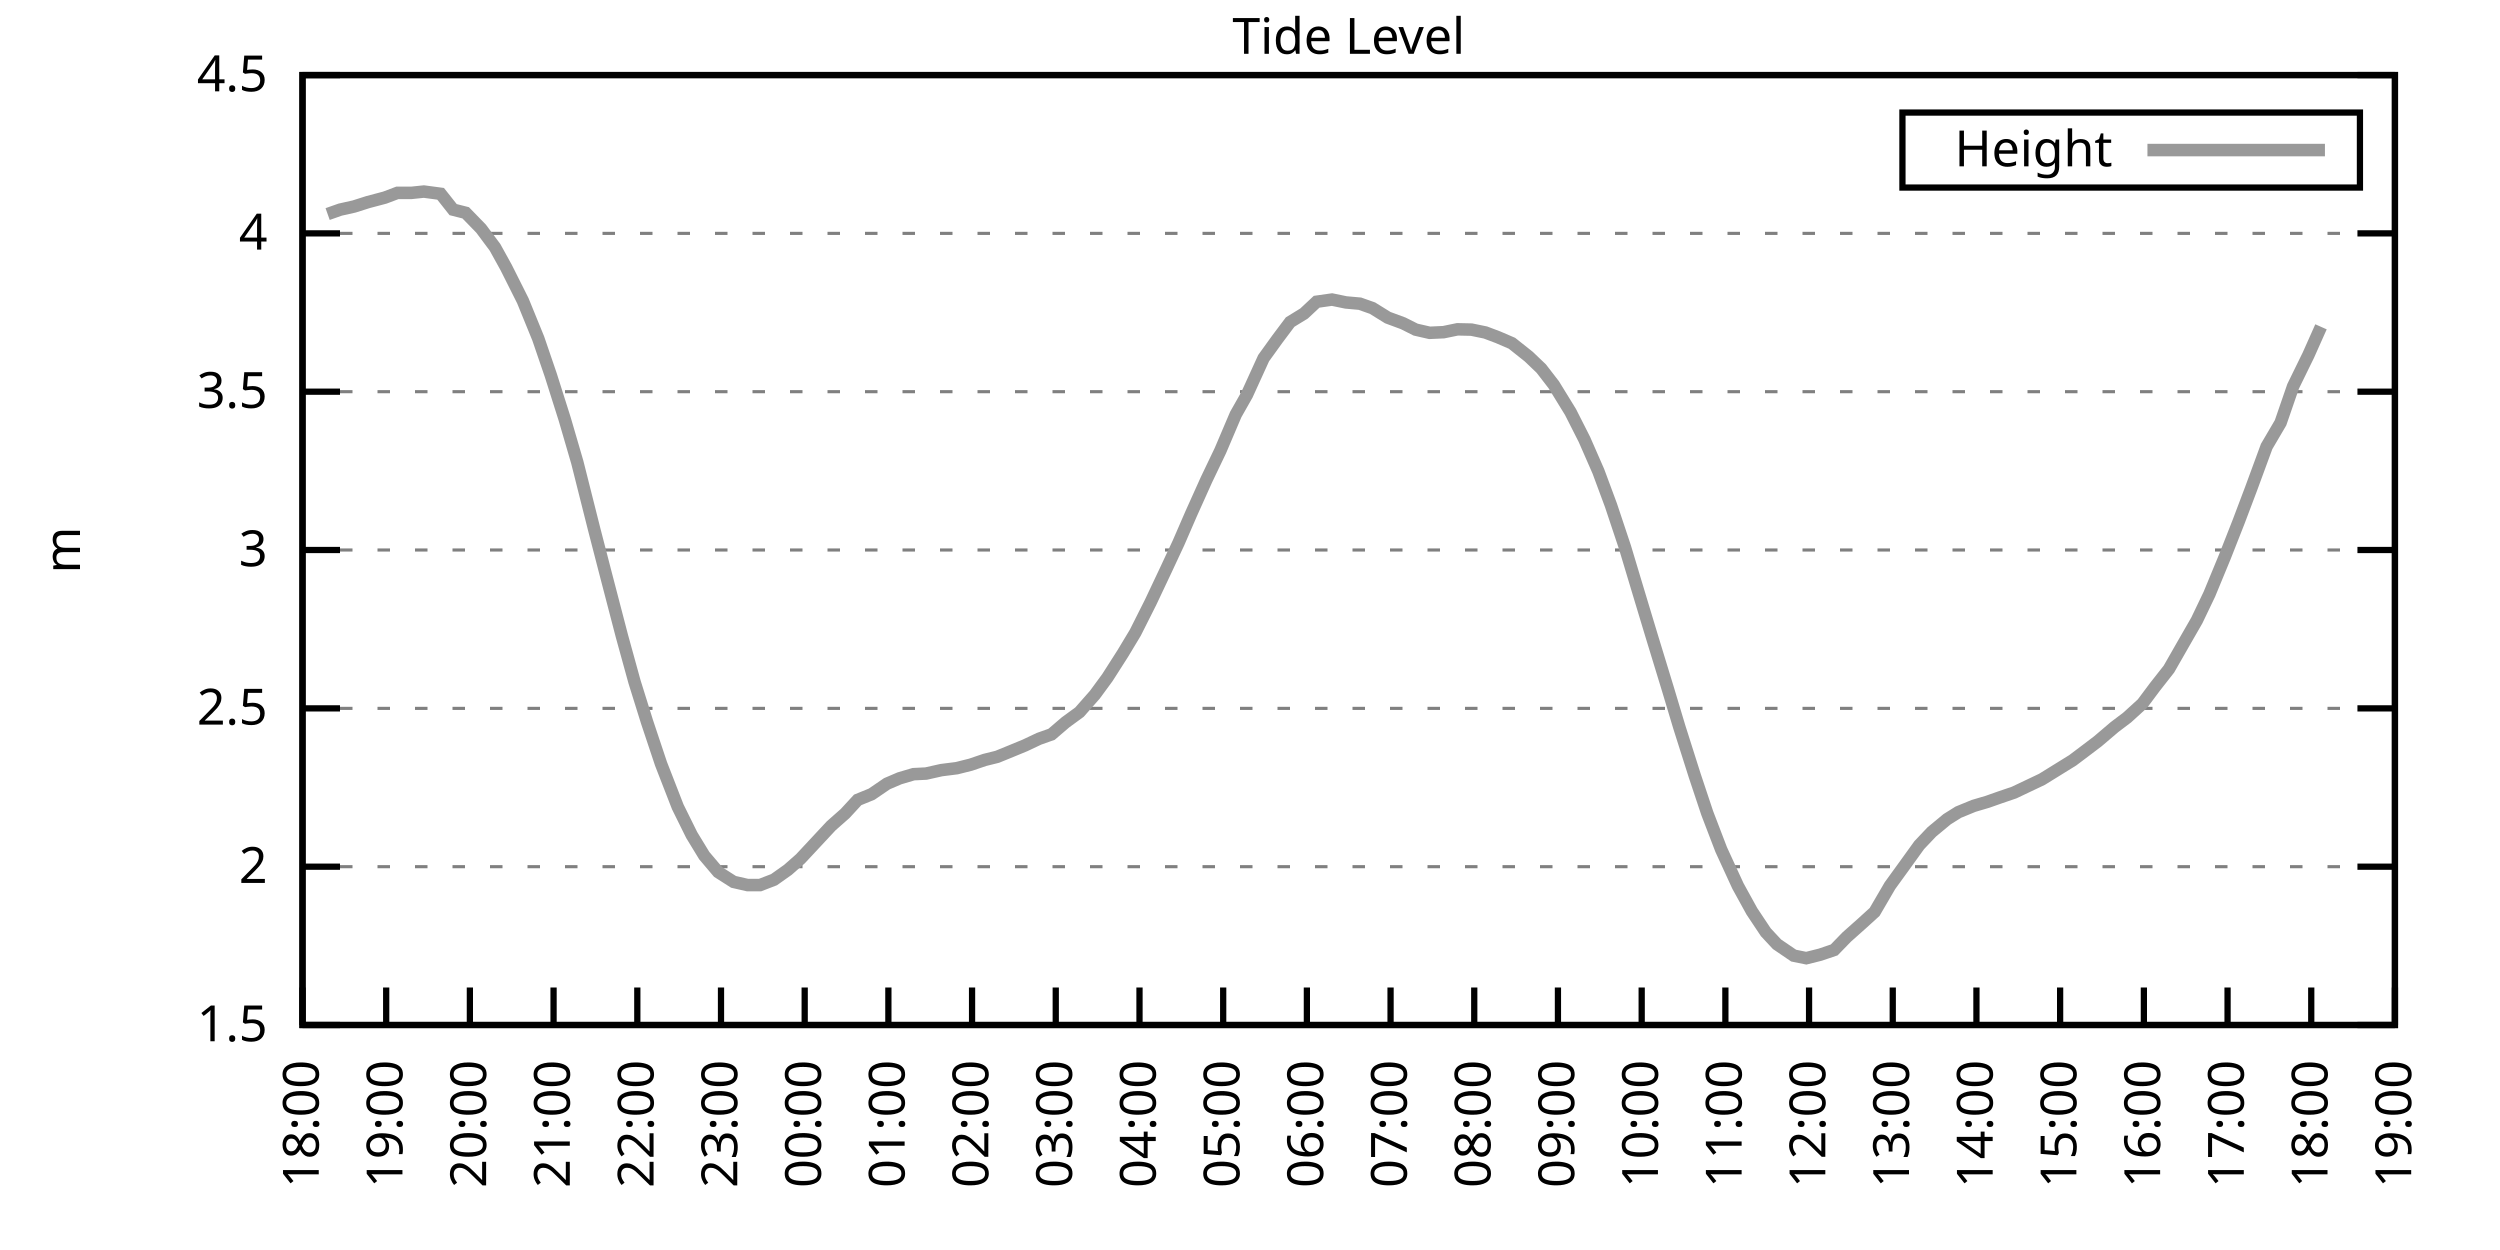
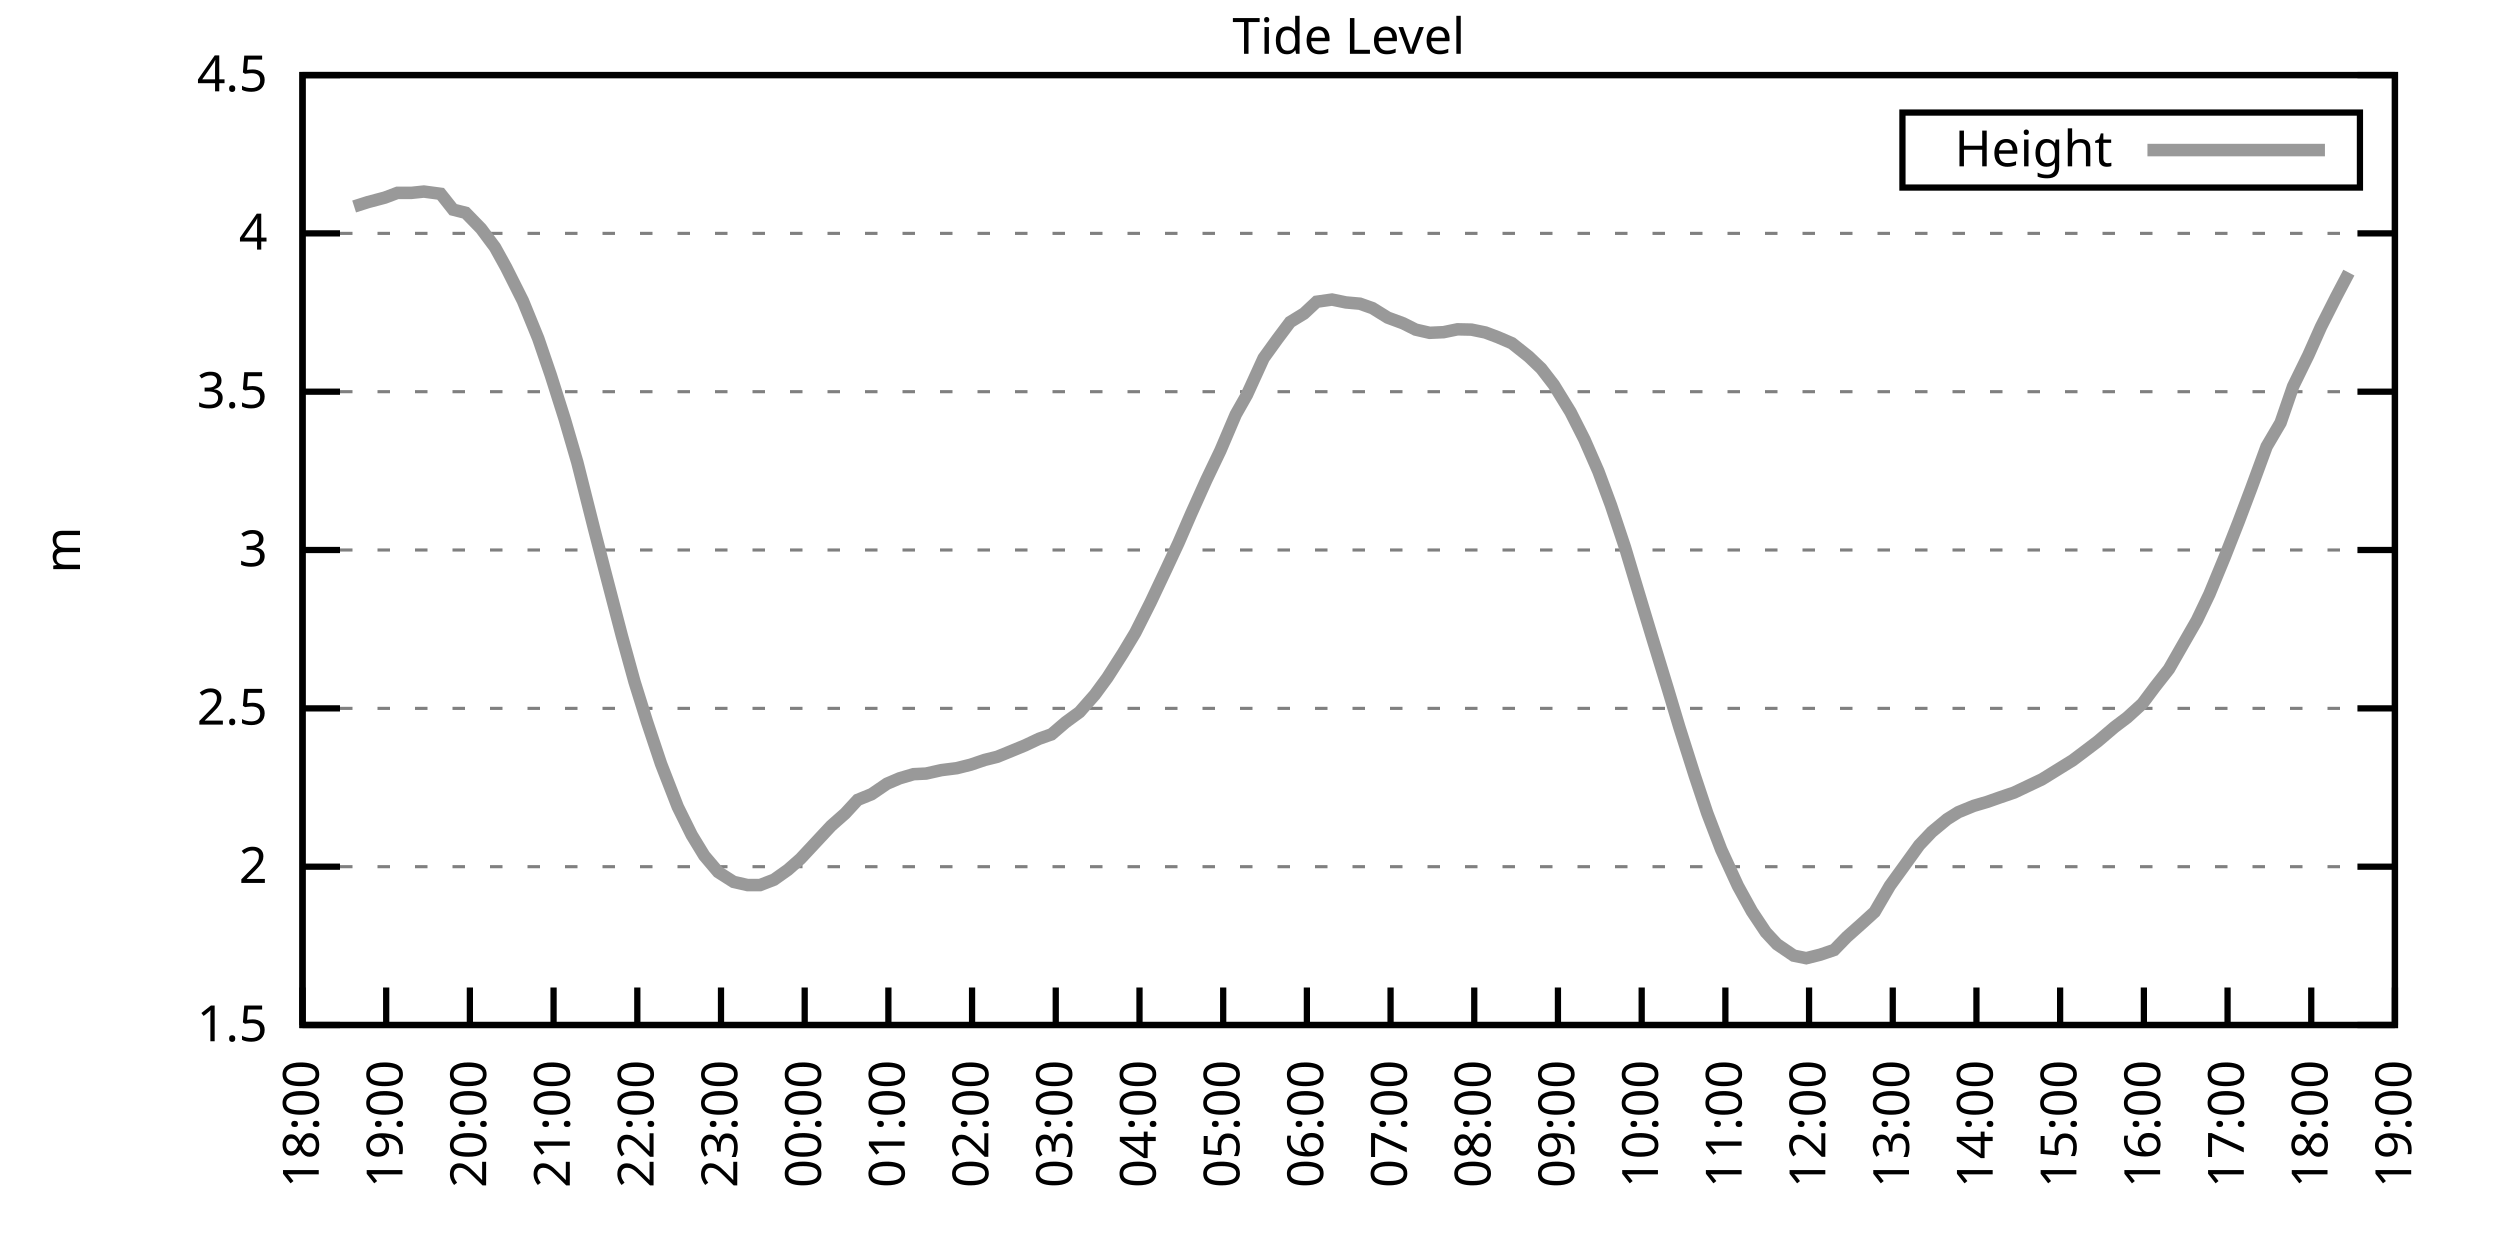
<svg xmlns="http://www.w3.org/2000/svg" xmlns:xlink="http://www.w3.org/1999/xlink" width="400" height="200" viewBox="0 0 400 200">
  <g id="gnuplot_canvas">
    <rect x="0" y="0" width="400" height="200" fill="none" />
    <defs>
      <circle id="gpDot" r="0.5" stroke-width="0.5" stroke="currentColor" />
      <path id="gpPt0" stroke-width="0.333" stroke="currentColor" d="M-1,0 h2 M0,-1 v2" />
      <path id="gpPt1" stroke-width="0.333" stroke="currentColor" d="M-1,-1 L1,1 M1,-1 L-1,1" />
      <path id="gpPt2" stroke-width="0.333" stroke="currentColor" d="M-1,0 L1,0 M0,-1 L0,1 M-1,-1 L1,1 M-1,1 L1,-1" />
      <rect id="gpPt3" stroke-width="0.333" stroke="currentColor" x="-1" y="-1" width="2" height="2" />
      <rect id="gpPt4" stroke-width="0.333" stroke="currentColor" fill="currentColor" x="-1" y="-1" width="2" height="2" />
      <circle id="gpPt5" stroke-width="0.333" stroke="currentColor" cx="0" cy="0" r="1" />
      <use xlink:href="#gpPt5" id="gpPt6" fill="currentColor" stroke="none" />
      <path id="gpPt7" stroke-width="0.333" stroke="currentColor" d="M0,-1.33 L-1.33,0.67 L1.33,0.67 z" />
      <use xlink:href="#gpPt7" id="gpPt8" fill="currentColor" stroke="none" />
      <use xlink:href="#gpPt7" id="gpPt9" stroke="currentColor" transform="rotate(180)" />
      <use xlink:href="#gpPt9" id="gpPt10" fill="currentColor" stroke="none" />
      <use xlink:href="#gpPt3" id="gpPt11" stroke="currentColor" transform="rotate(45)" />
      <use xlink:href="#gpPt11" id="gpPt12" fill="currentColor" stroke="none" />
      <path id="gpPt13" stroke-width="0.333" stroke="currentColor" d="M0,1.330 L1.265,0.411 L0.782,-1.067 L-0.782,-1.076 L-1.265,0.411 z" />
      <use xlink:href="#gpPt13" id="gpPt14" fill="currentColor" stroke="none" />
      <filter id="textbox" filterUnits="objectBoundingBox" x="0" y="0" height="1" width="1">
        <feFlood flood-color="white" flood-opacity="1" result="bgnd" />
        <feComposite in="SourceGraphic" in2="bgnd" operator="atop" />
      </filter>
      <filter id="greybox" filterUnits="objectBoundingBox" x="0" y="0" height="1" width="1">
        <feFlood flood-color="lightgrey" flood-opacity="1" result="grey" />
        <feComposite in="SourceGraphic" in2="grey" operator="atop" />
      </filter>
    </defs>
    <g fill="none" color="white" stroke="currentColor" stroke-width="1.00" stroke-linecap="butt" stroke-linejoin="miter">
</g>
    <g fill="none" color="black" stroke="currentColor" stroke-width="1.00" stroke-linecap="butt" stroke-linejoin="miter">
      <g stroke="none" shape-rendering="crispEdges">
        <polygon fill="rgb(255, 255, 255)" points="48.40,164.00 383.18,164.00 383.18,12.02 48.40,12.02 " />
      </g>
    </g>
    <g fill="none" color="black" stroke="currentColor" stroke-width="1.00" stroke-linecap="butt" stroke-linejoin="miter">
</g>
    <g fill="none" color="black" stroke="black" stroke-width="0.50" stroke-linecap="butt" stroke-linejoin="miter">
</g>
    <g fill="none" color="gray" stroke="currentColor" stroke-width="0.50" stroke-linecap="butt" stroke-linejoin="miter">
      <path stroke="gray" stroke-dasharray="2,4" class="gridline" d="M48.40,164.00 L383.19,164.00  " />
    </g>
    <g fill="none" color="gray" stroke="gray" stroke-width="1.00" stroke-linecap="butt" stroke-linejoin="miter">
</g>
    <g fill="none" color="black" stroke="currentColor" stroke-width="1.00" stroke-linecap="butt" stroke-linejoin="miter">
      <path stroke="black" d="M48.40,164.00 L54.40,164.00 M383.19,164.00 L377.19,164.00  " />
      <g transform="translate(42.80,166.60)" stroke="none" fill="black" font-family="Sans" font-size="8.00" text-anchor="end">
        <text>
          <tspan font-family="Sans"> 1.5</tspan>
        </text>
      </g>
    </g>
    <g fill="none" color="black" stroke="currentColor" stroke-width="1.00" stroke-linecap="butt" stroke-linejoin="miter">
</g>
    <g fill="none" color="black" stroke="black" stroke-width="0.50" stroke-linecap="butt" stroke-linejoin="miter">
</g>
    <g fill="none" color="gray" stroke="currentColor" stroke-width="0.50" stroke-linecap="butt" stroke-linejoin="miter">
      <path stroke="gray" stroke-dasharray="2,4" class="gridline" d="M48.40,138.67 L383.19,138.67  " />
    </g>
    <g fill="none" color="gray" stroke="gray" stroke-width="1.00" stroke-linecap="butt" stroke-linejoin="miter">
</g>
    <g fill="none" color="black" stroke="currentColor" stroke-width="1.00" stroke-linecap="butt" stroke-linejoin="miter">
      <path stroke="black" d="M48.40,138.67 L54.40,138.67 M383.19,138.67 L377.19,138.67  " />
      <g transform="translate(42.80,141.27)" stroke="none" fill="black" font-family="Sans" font-size="8.00" text-anchor="end">
        <text>
          <tspan font-family="Sans"> 2</tspan>
        </text>
      </g>
    </g>
    <g fill="none" color="black" stroke="currentColor" stroke-width="1.00" stroke-linecap="butt" stroke-linejoin="miter">
</g>
    <g fill="none" color="black" stroke="black" stroke-width="0.50" stroke-linecap="butt" stroke-linejoin="miter">
</g>
    <g fill="none" color="gray" stroke="currentColor" stroke-width="0.50" stroke-linecap="butt" stroke-linejoin="miter">
      <path stroke="gray" stroke-dasharray="2,4" class="gridline" d="M48.40,113.34 L383.19,113.34  " />
    </g>
    <g fill="none" color="gray" stroke="gray" stroke-width="1.00" stroke-linecap="butt" stroke-linejoin="miter">
</g>
    <g fill="none" color="black" stroke="currentColor" stroke-width="1.00" stroke-linecap="butt" stroke-linejoin="miter">
      <path stroke="black" d="M48.40,113.34 L54.40,113.34 M383.19,113.34 L377.19,113.34  " />
      <g transform="translate(42.80,115.94)" stroke="none" fill="black" font-family="Sans" font-size="8.00" text-anchor="end">
        <text>
          <tspan font-family="Sans"> 2.5</tspan>
        </text>
      </g>
    </g>
    <g fill="none" color="black" stroke="currentColor" stroke-width="1.00" stroke-linecap="butt" stroke-linejoin="miter">
</g>
    <g fill="none" color="black" stroke="black" stroke-width="0.50" stroke-linecap="butt" stroke-linejoin="miter">
</g>
    <g fill="none" color="gray" stroke="currentColor" stroke-width="0.50" stroke-linecap="butt" stroke-linejoin="miter">
      <path stroke="gray" stroke-dasharray="2,4" class="gridline" d="M48.40,88.00 L383.19,88.00  " />
    </g>
    <g fill="none" color="gray" stroke="gray" stroke-width="1.00" stroke-linecap="butt" stroke-linejoin="miter">
</g>
    <g fill="none" color="black" stroke="currentColor" stroke-width="1.00" stroke-linecap="butt" stroke-linejoin="miter">
      <path stroke="black" d="M48.40,88.00 L54.40,88.00 M383.19,88.00 L377.19,88.00  " />
      <g transform="translate(42.80,90.60)" stroke="none" fill="black" font-family="Sans" font-size="8.00" text-anchor="end">
        <text>
          <tspan font-family="Sans"> 3</tspan>
        </text>
      </g>
    </g>
    <g fill="none" color="black" stroke="currentColor" stroke-width="1.00" stroke-linecap="butt" stroke-linejoin="miter">
</g>
    <g fill="none" color="black" stroke="black" stroke-width="0.50" stroke-linecap="butt" stroke-linejoin="miter">
</g>
    <g fill="none" color="gray" stroke="currentColor" stroke-width="0.50" stroke-linecap="butt" stroke-linejoin="miter">
      <path stroke="gray" stroke-dasharray="2,4" class="gridline" d="M48.40,62.67 L383.19,62.67  " />
    </g>
    <g fill="none" color="gray" stroke="gray" stroke-width="1.00" stroke-linecap="butt" stroke-linejoin="miter">
</g>
    <g fill="none" color="black" stroke="currentColor" stroke-width="1.00" stroke-linecap="butt" stroke-linejoin="miter">
      <path stroke="black" d="M48.40,62.67 L54.40,62.67 M383.19,62.67 L377.19,62.67  " />
      <g transform="translate(42.80,65.27)" stroke="none" fill="black" font-family="Sans" font-size="8.00" text-anchor="end">
        <text>
          <tspan font-family="Sans"> 3.5</tspan>
        </text>
      </g>
    </g>
    <g fill="none" color="black" stroke="currentColor" stroke-width="1.00" stroke-linecap="butt" stroke-linejoin="miter">
</g>
    <g fill="none" color="black" stroke="black" stroke-width="0.50" stroke-linecap="butt" stroke-linejoin="miter">
</g>
    <g fill="none" color="gray" stroke="currentColor" stroke-width="0.50" stroke-linecap="butt" stroke-linejoin="miter">
      <path stroke="gray" stroke-dasharray="2,4" class="gridline" d="M48.40,37.34 L383.19,37.34  " />
    </g>
    <g fill="none" color="gray" stroke="gray" stroke-width="1.00" stroke-linecap="butt" stroke-linejoin="miter">
</g>
    <g fill="none" color="black" stroke="currentColor" stroke-width="1.00" stroke-linecap="butt" stroke-linejoin="miter">
      <path stroke="black" d="M48.40,37.34 L54.40,37.34 M383.19,37.34 L377.19,37.34  " />
      <g transform="translate(42.80,39.94)" stroke="none" fill="black" font-family="Sans" font-size="8.00" text-anchor="end">
        <text>
          <tspan font-family="Sans"> 4</tspan>
        </text>
      </g>
    </g>
    <g fill="none" color="black" stroke="currentColor" stroke-width="1.00" stroke-linecap="butt" stroke-linejoin="miter">
</g>
    <g fill="none" color="black" stroke="black" stroke-width="0.50" stroke-linecap="butt" stroke-linejoin="miter">
</g>
    <g fill="none" color="gray" stroke="currentColor" stroke-width="0.50" stroke-linecap="butt" stroke-linejoin="miter">
      <path stroke="gray" stroke-dasharray="2,4" class="gridline" d="M48.40,12.01 L383.19,12.01  " />
    </g>
    <g fill="none" color="gray" stroke="gray" stroke-width="1.00" stroke-linecap="butt" stroke-linejoin="miter">
</g>
    <g fill="none" color="black" stroke="currentColor" stroke-width="1.00" stroke-linecap="butt" stroke-linejoin="miter">
      <path stroke="black" d="M48.40,12.01 L54.40,12.01 M383.19,12.01 L377.19,12.01  " />
      <g transform="translate(42.80,14.61)" stroke="none" fill="black" font-family="Sans" font-size="8.00" text-anchor="end">
        <text>
          <tspan font-family="Sans"> 4.5</tspan>
        </text>
      </g>
    </g>
    <g fill="none" color="black" stroke="currentColor" stroke-width="1.00" stroke-linecap="butt" stroke-linejoin="miter">
      <path stroke="black" d="M48.40,164.00 L48.40,158.00  " />
      <g transform="translate(51.00,169.60) rotate(270.00)" stroke="none" fill="black" font-family="Sans" font-size="8.00" text-anchor="end">
        <text>
          <tspan font-family="Sans">18:00</tspan>
        </text>
      </g>
    </g>
    <g fill="none" color="black" stroke="currentColor" stroke-width="1.00" stroke-linecap="butt" stroke-linejoin="miter">
      <path stroke="black" d="M61.79,164.00 L61.79,158.00  " />
      <g transform="translate(64.39,169.60) rotate(270.00)" stroke="none" fill="black" font-family="Sans" font-size="8.00" text-anchor="end">
        <text>
          <tspan font-family="Sans">19:00</tspan>
        </text>
      </g>
    </g>
    <g fill="none" color="black" stroke="currentColor" stroke-width="1.00" stroke-linecap="butt" stroke-linejoin="miter">
      <path stroke="black" d="M75.18,164.00 L75.18,158.00  " />
      <g transform="translate(77.78,169.60) rotate(270.00)" stroke="none" fill="black" font-family="Sans" font-size="8.00" text-anchor="end">
        <text>
          <tspan font-family="Sans">20:00</tspan>
        </text>
      </g>
    </g>
    <g fill="none" color="black" stroke="currentColor" stroke-width="1.00" stroke-linecap="butt" stroke-linejoin="miter">
      <path stroke="black" d="M88.57,164.00 L88.57,158.00  " />
      <g transform="translate(91.17,169.60) rotate(270.00)" stroke="none" fill="black" font-family="Sans" font-size="8.00" text-anchor="end">
        <text>
          <tspan font-family="Sans">21:00</tspan>
        </text>
      </g>
    </g>
    <g fill="none" color="black" stroke="currentColor" stroke-width="1.00" stroke-linecap="butt" stroke-linejoin="miter">
      <path stroke="black" d="M101.97,164.00 L101.97,158.00  " />
      <g transform="translate(104.57,169.60) rotate(270.00)" stroke="none" fill="black" font-family="Sans" font-size="8.00" text-anchor="end">
        <text>
          <tspan font-family="Sans">22:00</tspan>
        </text>
      </g>
    </g>
    <g fill="none" color="black" stroke="currentColor" stroke-width="1.00" stroke-linecap="butt" stroke-linejoin="miter">
      <path stroke="black" d="M115.36,164.00 L115.36,158.00  " />
      <g transform="translate(117.96,169.60) rotate(270.00)" stroke="none" fill="black" font-family="Sans" font-size="8.00" text-anchor="end">
        <text>
          <tspan font-family="Sans">23:00</tspan>
        </text>
      </g>
    </g>
    <g fill="none" color="black" stroke="currentColor" stroke-width="1.00" stroke-linecap="butt" stroke-linejoin="miter">
      <path stroke="black" d="M128.75,164.00 L128.75,158.00  " />
      <g transform="translate(131.35,169.60) rotate(270.00)" stroke="none" fill="black" font-family="Sans" font-size="8.00" text-anchor="end">
        <text>
          <tspan font-family="Sans">00:00</tspan>
        </text>
      </g>
    </g>
    <g fill="none" color="black" stroke="currentColor" stroke-width="1.00" stroke-linecap="butt" stroke-linejoin="miter">
      <path stroke="black" d="M142.14,164.00 L142.14,158.00  " />
      <g transform="translate(144.74,169.60) rotate(270.00)" stroke="none" fill="black" font-family="Sans" font-size="8.00" text-anchor="end">
        <text>
          <tspan font-family="Sans">01:00</tspan>
        </text>
      </g>
    </g>
    <g fill="none" color="black" stroke="currentColor" stroke-width="1.00" stroke-linecap="butt" stroke-linejoin="miter">
      <path stroke="black" d="M155.53,164.00 L155.53,158.00  " />
      <g transform="translate(158.13,169.60) rotate(270.00)" stroke="none" fill="black" font-family="Sans" font-size="8.00" text-anchor="end">
        <text>
          <tspan font-family="Sans">02:00</tspan>
        </text>
      </g>
    </g>
    <g fill="none" color="black" stroke="currentColor" stroke-width="1.00" stroke-linecap="butt" stroke-linejoin="miter">
      <path stroke="black" d="M168.92,164.00 L168.92,158.00  " />
      <g transform="translate(171.52,169.60) rotate(270.00)" stroke="none" fill="black" font-family="Sans" font-size="8.00" text-anchor="end">
        <text>
          <tspan font-family="Sans">03:00</tspan>
        </text>
      </g>
    </g>
    <g fill="none" color="black" stroke="currentColor" stroke-width="1.00" stroke-linecap="butt" stroke-linejoin="miter">
      <path stroke="black" d="M182.32,164.00 L182.32,158.00  " />
      <g transform="translate(184.92,169.60) rotate(270.00)" stroke="none" fill="black" font-family="Sans" font-size="8.00" text-anchor="end">
        <text>
          <tspan font-family="Sans">04:00</tspan>
        </text>
      </g>
    </g>
    <g fill="none" color="black" stroke="currentColor" stroke-width="1.00" stroke-linecap="butt" stroke-linejoin="miter">
      <path stroke="black" d="M195.71,164.00 L195.71,158.00  " />
      <g transform="translate(198.31,169.60) rotate(270.00)" stroke="none" fill="black" font-family="Sans" font-size="8.00" text-anchor="end">
        <text>
          <tspan font-family="Sans">05:00</tspan>
        </text>
      </g>
    </g>
    <g fill="none" color="black" stroke="currentColor" stroke-width="1.00" stroke-linecap="butt" stroke-linejoin="miter">
      <path stroke="black" d="M209.10,164.00 L209.10,158.00  " />
      <g transform="translate(211.70,169.60) rotate(270.00)" stroke="none" fill="black" font-family="Sans" font-size="8.00" text-anchor="end">
        <text>
          <tspan font-family="Sans">06:00</tspan>
        </text>
      </g>
    </g>
    <g fill="none" color="black" stroke="currentColor" stroke-width="1.00" stroke-linecap="butt" stroke-linejoin="miter">
      <path stroke="black" d="M222.49,164.00 L222.49,158.00  " />
      <g transform="translate(225.09,169.60) rotate(270.00)" stroke="none" fill="black" font-family="Sans" font-size="8.00" text-anchor="end">
        <text>
          <tspan font-family="Sans">07:00</tspan>
        </text>
      </g>
    </g>
    <g fill="none" color="black" stroke="currentColor" stroke-width="1.00" stroke-linecap="butt" stroke-linejoin="miter">
      <path stroke="black" d="M235.88,164.00 L235.88,158.00  " />
      <g transform="translate(238.48,169.60) rotate(270.00)" stroke="none" fill="black" font-family="Sans" font-size="8.00" text-anchor="end">
        <text>
          <tspan font-family="Sans">08:00</tspan>
        </text>
      </g>
    </g>
    <g fill="none" color="black" stroke="currentColor" stroke-width="1.00" stroke-linecap="butt" stroke-linejoin="miter">
      <path stroke="black" d="M249.27,164.00 L249.27,158.00  " />
      <g transform="translate(251.87,169.60) rotate(270.00)" stroke="none" fill="black" font-family="Sans" font-size="8.00" text-anchor="end">
        <text>
          <tspan font-family="Sans">09:00</tspan>
        </text>
      </g>
    </g>
    <g fill="none" color="black" stroke="currentColor" stroke-width="1.00" stroke-linecap="butt" stroke-linejoin="miter">
      <path stroke="black" d="M262.67,164.00 L262.67,158.00  " />
      <g transform="translate(265.27,169.60) rotate(270.00)" stroke="none" fill="black" font-family="Sans" font-size="8.00" text-anchor="end">
        <text>
          <tspan font-family="Sans">10:00</tspan>
        </text>
      </g>
    </g>
    <g fill="none" color="black" stroke="currentColor" stroke-width="1.00" stroke-linecap="butt" stroke-linejoin="miter">
      <path stroke="black" d="M276.06,164.00 L276.06,158.00  " />
      <g transform="translate(278.66,169.60) rotate(270.00)" stroke="none" fill="black" font-family="Sans" font-size="8.00" text-anchor="end">
        <text>
          <tspan font-family="Sans">11:00</tspan>
        </text>
      </g>
    </g>
    <g fill="none" color="black" stroke="currentColor" stroke-width="1.00" stroke-linecap="butt" stroke-linejoin="miter">
      <path stroke="black" d="M289.45,164.00 L289.45,158.00  " />
      <g transform="translate(292.05,169.60) rotate(270.00)" stroke="none" fill="black" font-family="Sans" font-size="8.00" text-anchor="end">
        <text>
          <tspan font-family="Sans">12:00</tspan>
        </text>
      </g>
    </g>
    <g fill="none" color="black" stroke="currentColor" stroke-width="1.00" stroke-linecap="butt" stroke-linejoin="miter">
      <path stroke="black" d="M302.84,164.00 L302.84,158.00  " />
      <g transform="translate(305.44,169.60) rotate(270.00)" stroke="none" fill="black" font-family="Sans" font-size="8.00" text-anchor="end">
        <text>
          <tspan font-family="Sans">13:00</tspan>
        </text>
      </g>
    </g>
    <g fill="none" color="black" stroke="currentColor" stroke-width="1.00" stroke-linecap="butt" stroke-linejoin="miter">
      <path stroke="black" d="M316.23,164.00 L316.23,158.00  " />
      <g transform="translate(318.83,169.60) rotate(270.00)" stroke="none" fill="black" font-family="Sans" font-size="8.00" text-anchor="end">
        <text>
          <tspan font-family="Sans">14:00</tspan>
        </text>
      </g>
    </g>
    <g fill="none" color="black" stroke="currentColor" stroke-width="1.00" stroke-linecap="butt" stroke-linejoin="miter">
      <path stroke="black" d="M329.62,164.00 L329.62,158.00  " />
      <g transform="translate(332.22,169.60) rotate(270.00)" stroke="none" fill="black" font-family="Sans" font-size="8.00" text-anchor="end">
        <text>
          <tspan font-family="Sans">15:00</tspan>
        </text>
      </g>
    </g>
    <g fill="none" color="black" stroke="currentColor" stroke-width="1.00" stroke-linecap="butt" stroke-linejoin="miter">
      <path stroke="black" d="M343.02,164.00 L343.02,158.00  " />
      <g transform="translate(345.62,169.60) rotate(270.00)" stroke="none" fill="black" font-family="Sans" font-size="8.00" text-anchor="end">
        <text>
          <tspan font-family="Sans">16:00</tspan>
        </text>
      </g>
    </g>
    <g fill="none" color="black" stroke="currentColor" stroke-width="1.00" stroke-linecap="butt" stroke-linejoin="miter">
      <path stroke="black" d="M356.41,164.00 L356.41,158.00  " />
      <g transform="translate(359.01,169.60) rotate(270.00)" stroke="none" fill="black" font-family="Sans" font-size="8.00" text-anchor="end">
        <text>
          <tspan font-family="Sans">17:00</tspan>
        </text>
      </g>
    </g>
    <g fill="none" color="black" stroke="currentColor" stroke-width="1.00" stroke-linecap="butt" stroke-linejoin="miter">
      <path stroke="black" d="M369.80,164.00 L369.80,158.00  " />
      <g transform="translate(372.40,169.60) rotate(270.00)" stroke="none" fill="black" font-family="Sans" font-size="8.00" text-anchor="end">
        <text>
          <tspan font-family="Sans">18:00</tspan>
        </text>
      </g>
    </g>
    <g fill="none" color="black" stroke="currentColor" stroke-width="1.00" stroke-linecap="butt" stroke-linejoin="miter">
      <path stroke="black" d="M383.19,164.00 L383.19,158.00  " />
      <g transform="translate(385.79,169.60) rotate(270.00)" stroke="none" fill="black" font-family="Sans" font-size="8.00" text-anchor="end">
        <text>
          <tspan font-family="Sans">19:00</tspan>
        </text>
      </g>
    </g>
    <g fill="none" color="black" stroke="currentColor" stroke-width="1.00" stroke-linecap="butt" stroke-linejoin="miter">
</g>
    <g fill="none" color="black" stroke="currentColor" stroke-width="1.00" stroke-linecap="butt" stroke-linejoin="miter">
      <path stroke="black" d="M48.40,12.01 L48.40,164.00 L383.19,164.00 L383.19,12.01 L48.40,12.01 Z  " />
    </g>
    <g fill="none" color="black" stroke="currentColor" stroke-width="1.00" stroke-linecap="butt" stroke-linejoin="miter">
</g>
    <g fill="none" color="black" stroke="currentColor" stroke-width="1.00" stroke-linecap="butt" stroke-linejoin="miter">
      <path stroke="black" d="M304.39,30.01 L304.39,18.01 L377.59,18.01 L377.59,30.01 L304.39,30.01 Z  " />
    </g>
    <g id="Tide_level_plot_1">
      <g fill="none" color="white" stroke="black" stroke-width="2.00" stroke-linecap="butt" stroke-linejoin="miter">
</g>
      <g fill="none" color="black" stroke="currentColor" stroke-width="2.00" stroke-linecap="butt" stroke-linejoin="miter">
        <g transform="translate(337.99,26.61)" stroke="none" fill="black" font-family="Sans" font-size="8.00" text-anchor="end">
          <text>
            <tspan font-family="Sans">Height</tspan>
          </text>
        </g>
      </g>
      <g fill="none" color="black" stroke="currentColor" stroke-width="2.00" stroke-linecap="butt" stroke-linejoin="miter">
-         <path stroke="rgb(153, 153, 153)" d="M343.59,24.01 L371.99,24.01 M52.42,34.25 L54.43,33.54 L56.66,33.04 L58.89,32.33 L61.57,31.62 L63.58,30.86   L65.81,30.86 L67.82,30.65 L70.50,31.01 L72.50,33.54 L74.51,34.05 L76.97,36.58 L79.20,39.57 L80.99,42.81   L83.66,48.13 L86.12,54.16 L88.13,60.04 L90.36,67.08 L92.37,73.97 L95.05,84.61 L96.83,91.50 L99.51,101.79   L101.52,109.08 L103.53,115.52 L105.76,122.20 L108.44,129.09 L110.67,133.60 L112.68,136.90 L114.91,139.53 L117.37,141.10   L119.60,141.61 L121.61,141.61 L123.84,140.75 L126.07,139.17 L128.08,137.40 L132.99,132.13 L135.22,130.16 L137.23,127.98   L139.46,127.07 L141.92,125.39 L143.93,124.53 L146.16,123.87 L148.17,123.77 L150.62,123.22 L153.08,122.91 L155.31,122.35   L157.54,121.59 L159.55,121.09 L161.78,120.18 L164.01,119.26 L166.25,118.20 L168.25,117.49 L170.49,115.57 L172.72,113.94   L175.17,111.16 L177.18,108.42 L179.64,104.57 L181.65,101.23 L184.10,96.36 L186.56,91.15 L188.57,86.84 L190.57,82.23   L193.03,76.76 L195.26,72.10 L197.72,66.32 L199.50,63.18 L202.18,57.30 L204.41,54.21 L206.42,51.53 L208.65,50.16   L210.66,48.28 L213.12,47.93 L215.35,48.39 L217.58,48.59 L219.59,49.30 L222.04,50.82 L224.50,51.73 L226.51,52.74   L228.74,53.25 L230.97,53.15 L233.20,52.69 L235.44,52.74 L237.67,53.20 L239.68,53.96 L241.91,54.92 L244.59,57.05   L246.60,58.97 L248.60,61.56 L251.28,65.92 L253.51,70.32 L255.75,75.44 L257.76,80.86 L259.99,87.55 L262.00,94.24   L264.23,101.63 L266.91,110.40 L268.69,116.33 L271.15,124.08 L273.16,130.11 L275.39,135.93 L278.07,141.76 L280.30,145.81   L282.53,149.16 L284.32,151.08 L286.99,152.90 L289.00,153.31 L291.23,152.75 L293.47,151.99 L295.48,149.92 L297.93,147.74   L299.94,145.91 L302.39,141.71 L304.63,138.62 L307.08,135.22 L309.09,133.10 L311.54,131.07 L313.33,129.95 L315.79,128.94   L318.02,128.28 L320.03,127.57 L322.26,126.81 L324.49,125.75 L326.72,124.69 L331.63,121.65 L333.86,119.97 L335.65,118.61   L338.33,116.33 L340.34,114.81 L342.79,112.58 L344.80,109.89 L347.03,107.05 L349.49,102.75 L351.50,99.25 L353.51,95.05   L355.96,89.12 L358.19,83.45 L360.20,78.13 L362.66,71.44 L364.89,67.64 L366.90,61.81 L369.35,56.80 L371.36,52.29    " />
+         <path stroke="rgb(153, 153, 153)" d="M343.59,24.01 L371.99,24.01 M56.66,33.04 L58.89,32.33 L61.57,31.62 L63.58,30.86 L65.81,30.86 L67.82,30.65   L70.50,31.01 L72.50,33.54 L74.51,34.05 L76.97,36.58 L79.20,39.57 L80.99,42.81 L83.66,48.13 L86.12,54.16   L88.13,60.04 L90.36,67.08 L92.37,73.97 L95.05,84.61 L96.83,91.50 L99.51,101.79 L101.52,109.08 L103.53,115.52   L105.76,122.20 L108.44,129.09 L110.67,133.60 L112.68,136.90 L114.91,139.53 L117.37,141.10 L119.60,141.61 L121.61,141.61   L123.84,140.75 L126.07,139.17 L128.08,137.40 L132.99,132.13 L135.22,130.16 L137.23,127.98 L139.46,127.07 L141.92,125.39   L143.93,124.53 L146.16,123.87 L148.17,123.77 L150.62,123.22 L153.08,122.91 L155.31,122.35 L157.54,121.59 L159.55,121.09   L161.78,120.18 L164.01,119.26 L166.25,118.20 L168.25,117.49 L170.49,115.57 L172.72,113.94 L175.17,111.16 L177.18,108.42   L179.64,104.57 L181.65,101.23 L184.10,96.36 L186.56,91.15 L188.57,86.84 L190.57,82.23 L193.03,76.76 L195.26,72.10   L197.72,66.32 L199.50,63.18 L202.18,57.30 L204.41,54.21 L206.42,51.53 L208.65,50.16 L210.66,48.28 L213.12,47.93   L215.35,48.39 L217.58,48.59 L219.59,49.30 L222.04,50.82 L224.50,51.73 L226.51,52.74 L228.74,53.25 L230.97,53.15   L233.20,52.69 L235.44,52.74 L237.67,53.20 L239.68,53.96 L241.91,54.92 L244.59,57.05 L246.60,58.97 L248.60,61.56   L251.28,65.92 L253.51,70.32 L255.75,75.44 L257.76,80.86 L259.99,87.55 L262.00,94.24 L264.23,101.63 L266.91,110.40   L268.69,116.33 L271.15,124.08 L273.16,130.11 L275.39,135.93 L278.07,141.76 L280.30,145.81 L282.53,149.16 L284.32,151.08   L286.99,152.90 L289.00,153.31 L291.23,152.75 L293.47,151.99 L295.48,149.92 L297.93,147.74 L299.94,145.91 L302.39,141.71   L304.63,138.62 L307.08,135.22 L309.09,133.10 L311.54,131.07 L313.33,129.95 L315.79,128.94 L318.02,128.28 L320.03,127.57   L322.26,126.81 L324.49,125.75 L326.72,124.69 L331.63,121.65 L333.86,119.97 L335.65,118.61 L338.33,116.33 L340.34,114.81   L342.79,112.58 L344.80,109.89 L347.03,107.05 L349.49,102.75 L351.50,99.25 L353.51,95.05 L355.96,89.12 L358.19,83.45   L360.20,78.13 L362.66,71.44 L364.89,67.64 L366.90,61.81 L369.35,56.80 L371.36,52.29 L373.82,47.42 L375.82,43.62    " />
      </g>
    </g>
    <g fill="none" color="black" stroke="currentColor" stroke-width="2.00" stroke-linecap="butt" stroke-linejoin="miter">
</g>
    <g fill="none" color="black" stroke="black" stroke-width="1.00" stroke-linecap="butt" stroke-linejoin="miter">
</g>
    <g fill="none" color="black" stroke="currentColor" stroke-width="1.00" stroke-linecap="butt" stroke-linejoin="miter">
      <path stroke="black" d="M48.40,12.01 L48.40,164.00 L383.19,164.00 L383.19,12.01 L48.40,12.01 Z  " />
      <g transform="translate(12.80,88.01) rotate(270.00)" stroke="none" fill="black" font-family="Sans" font-size="8.00" text-anchor="middle">
        <text>
          <tspan font-family="Sans">m</tspan>
        </text>
      </g>
    </g>
    <g fill="none" color="black" stroke="currentColor" stroke-width="1.00" stroke-linecap="butt" stroke-linejoin="miter">
</g>
    <g fill="none" color="black" stroke="currentColor" stroke-width="1.00" stroke-linecap="butt" stroke-linejoin="miter">
      <g transform="translate(215.79,8.61)" stroke="none" fill="black" font-family="Sans" font-size="8.00" text-anchor="middle">
        <text>
          <tspan font-family="Sans">Tide Level</tspan>
        </text>
      </g>
    </g>
    <g fill="none" color="black" stroke="currentColor" stroke-width="1.00" stroke-linecap="butt" stroke-linejoin="miter">
</g>
  </g>
</svg>
